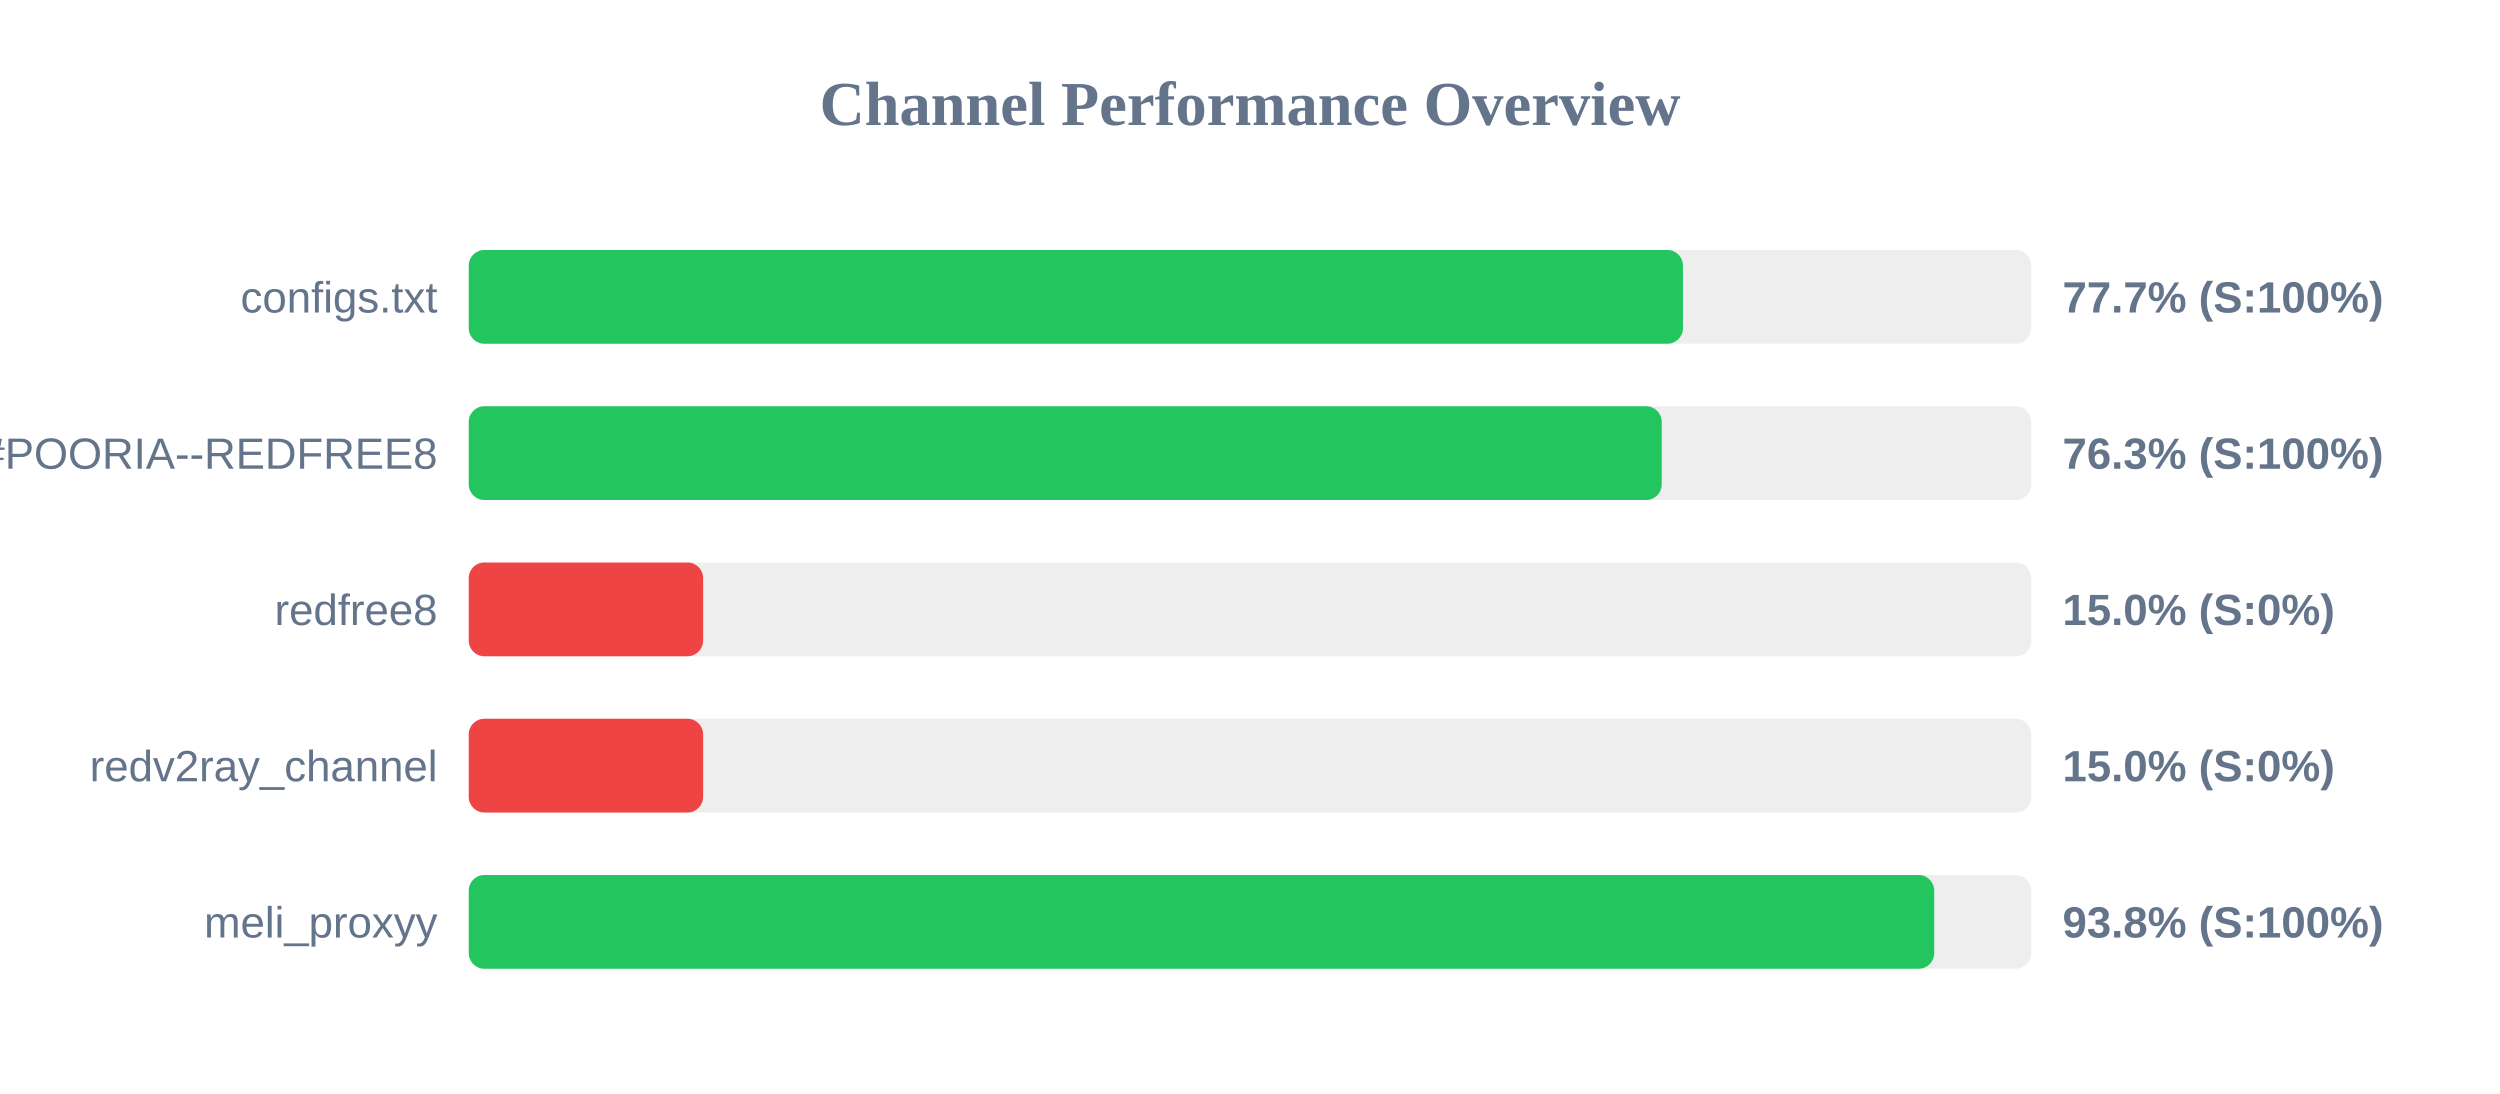
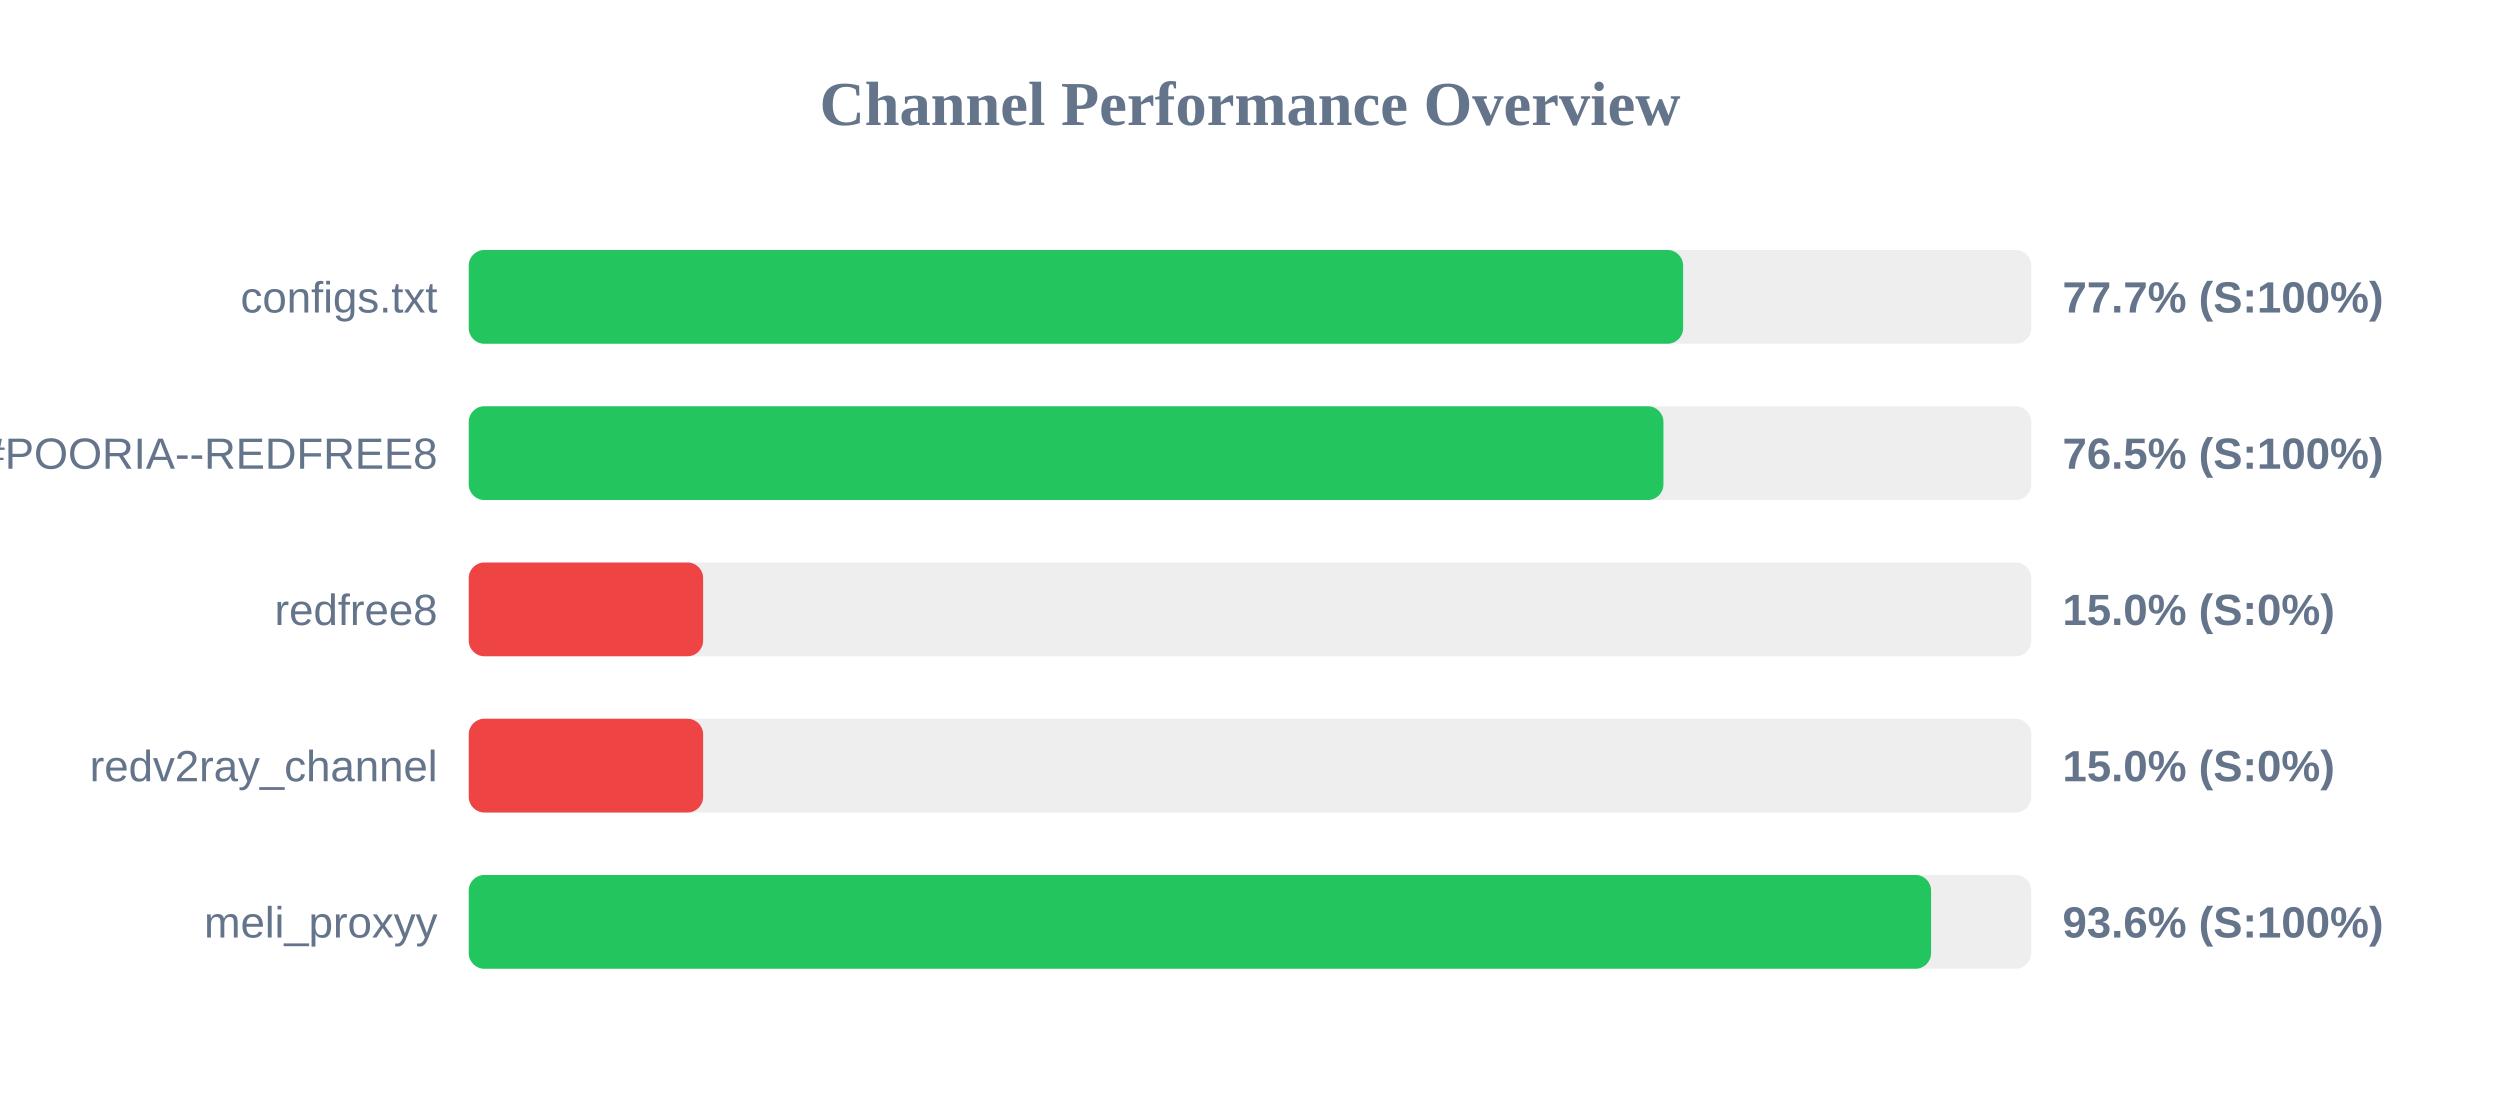
<svg xmlns="http://www.w3.org/2000/svg" width="800" height="350" version="1.1">
  <style>
        .row { font: 14px Arial; fill: #64748b; }
        .score { font: bold 14px Arial; fill: #64748b; }
    </style>
  <text x="400" y="40" text-anchor="middle" font-size="20px" font-weight="bold" fill="#64748b">Channel Performance Overview</text>
  <rect x="150" y="80" width="500" height="30" fill="#eee" rx="5" />
-   <rect x="150" y="80" width="388.55" height="30" fill="#22c55e" rx="5" />
+   <rect x="150" y="80" width="388.6" height="30" fill="#22c55e" rx="5" />
  <text x="140" y="100" text-anchor="end" class="row">configs.txt</text>
  <text x="660" y="100" text-anchor="start" class="score">77.7% (S:100%)</text>
  <rect x="150" y="130" width="500" height="30" fill="#eee" rx="5" />
-   <rect x="150" y="130" width="381.75" height="30" fill="#22c55e" rx="5" />
+   <rect x="150" y="130" width="382.3" height="30" fill="#22c55e" rx="5" />
  <text x="140" y="150" text-anchor="end" class="row">POORIA--REDFREE8.txt#POORIA--REDFREE8</text>
-   <text x="660" y="150" text-anchor="start" class="score">76.3% (S:100%)</text>
+   <text x="660" y="150" text-anchor="start" class="score">76.5% (S:100%)</text>
  <rect x="150" y="180" width="500" height="30" fill="#eee" rx="5" />
  <rect x="150" y="180" width="75.0" height="30" fill="#ef4444" rx="5" />
  <text x="140" y="200" text-anchor="end" class="row">redfree8</text>
  <text x="660" y="200" text-anchor="start" class="score">15.0% (S:0%)</text>
  <rect x="150" y="230" width="500" height="30" fill="#eee" rx="5" />
  <rect x="150" y="230" width="75.0" height="30" fill="#ef4444" rx="5" />
  <text x="140" y="250" text-anchor="end" class="row">redv2ray_channel</text>
  <text x="660" y="250" text-anchor="start" class="score">15.0% (S:0%)</text>
  <rect x="150" y="280" width="500" height="30" fill="#eee" rx="5" />
-   <rect x="150" y="280" width="468.95" height="30" fill="#22c55e" rx="5" />
+   <rect x="150" y="280" width="467.95" height="30" fill="#22c55e" rx="5" />
  <text x="140" y="300" text-anchor="end" class="row">meli_proxyy</text>
-   <text x="660" y="300" text-anchor="start" class="score">93.8% (S:100%)</text>
+   <text x="660" y="300" text-anchor="start" class="score">93.6% (S:100%)</text>
</svg>
